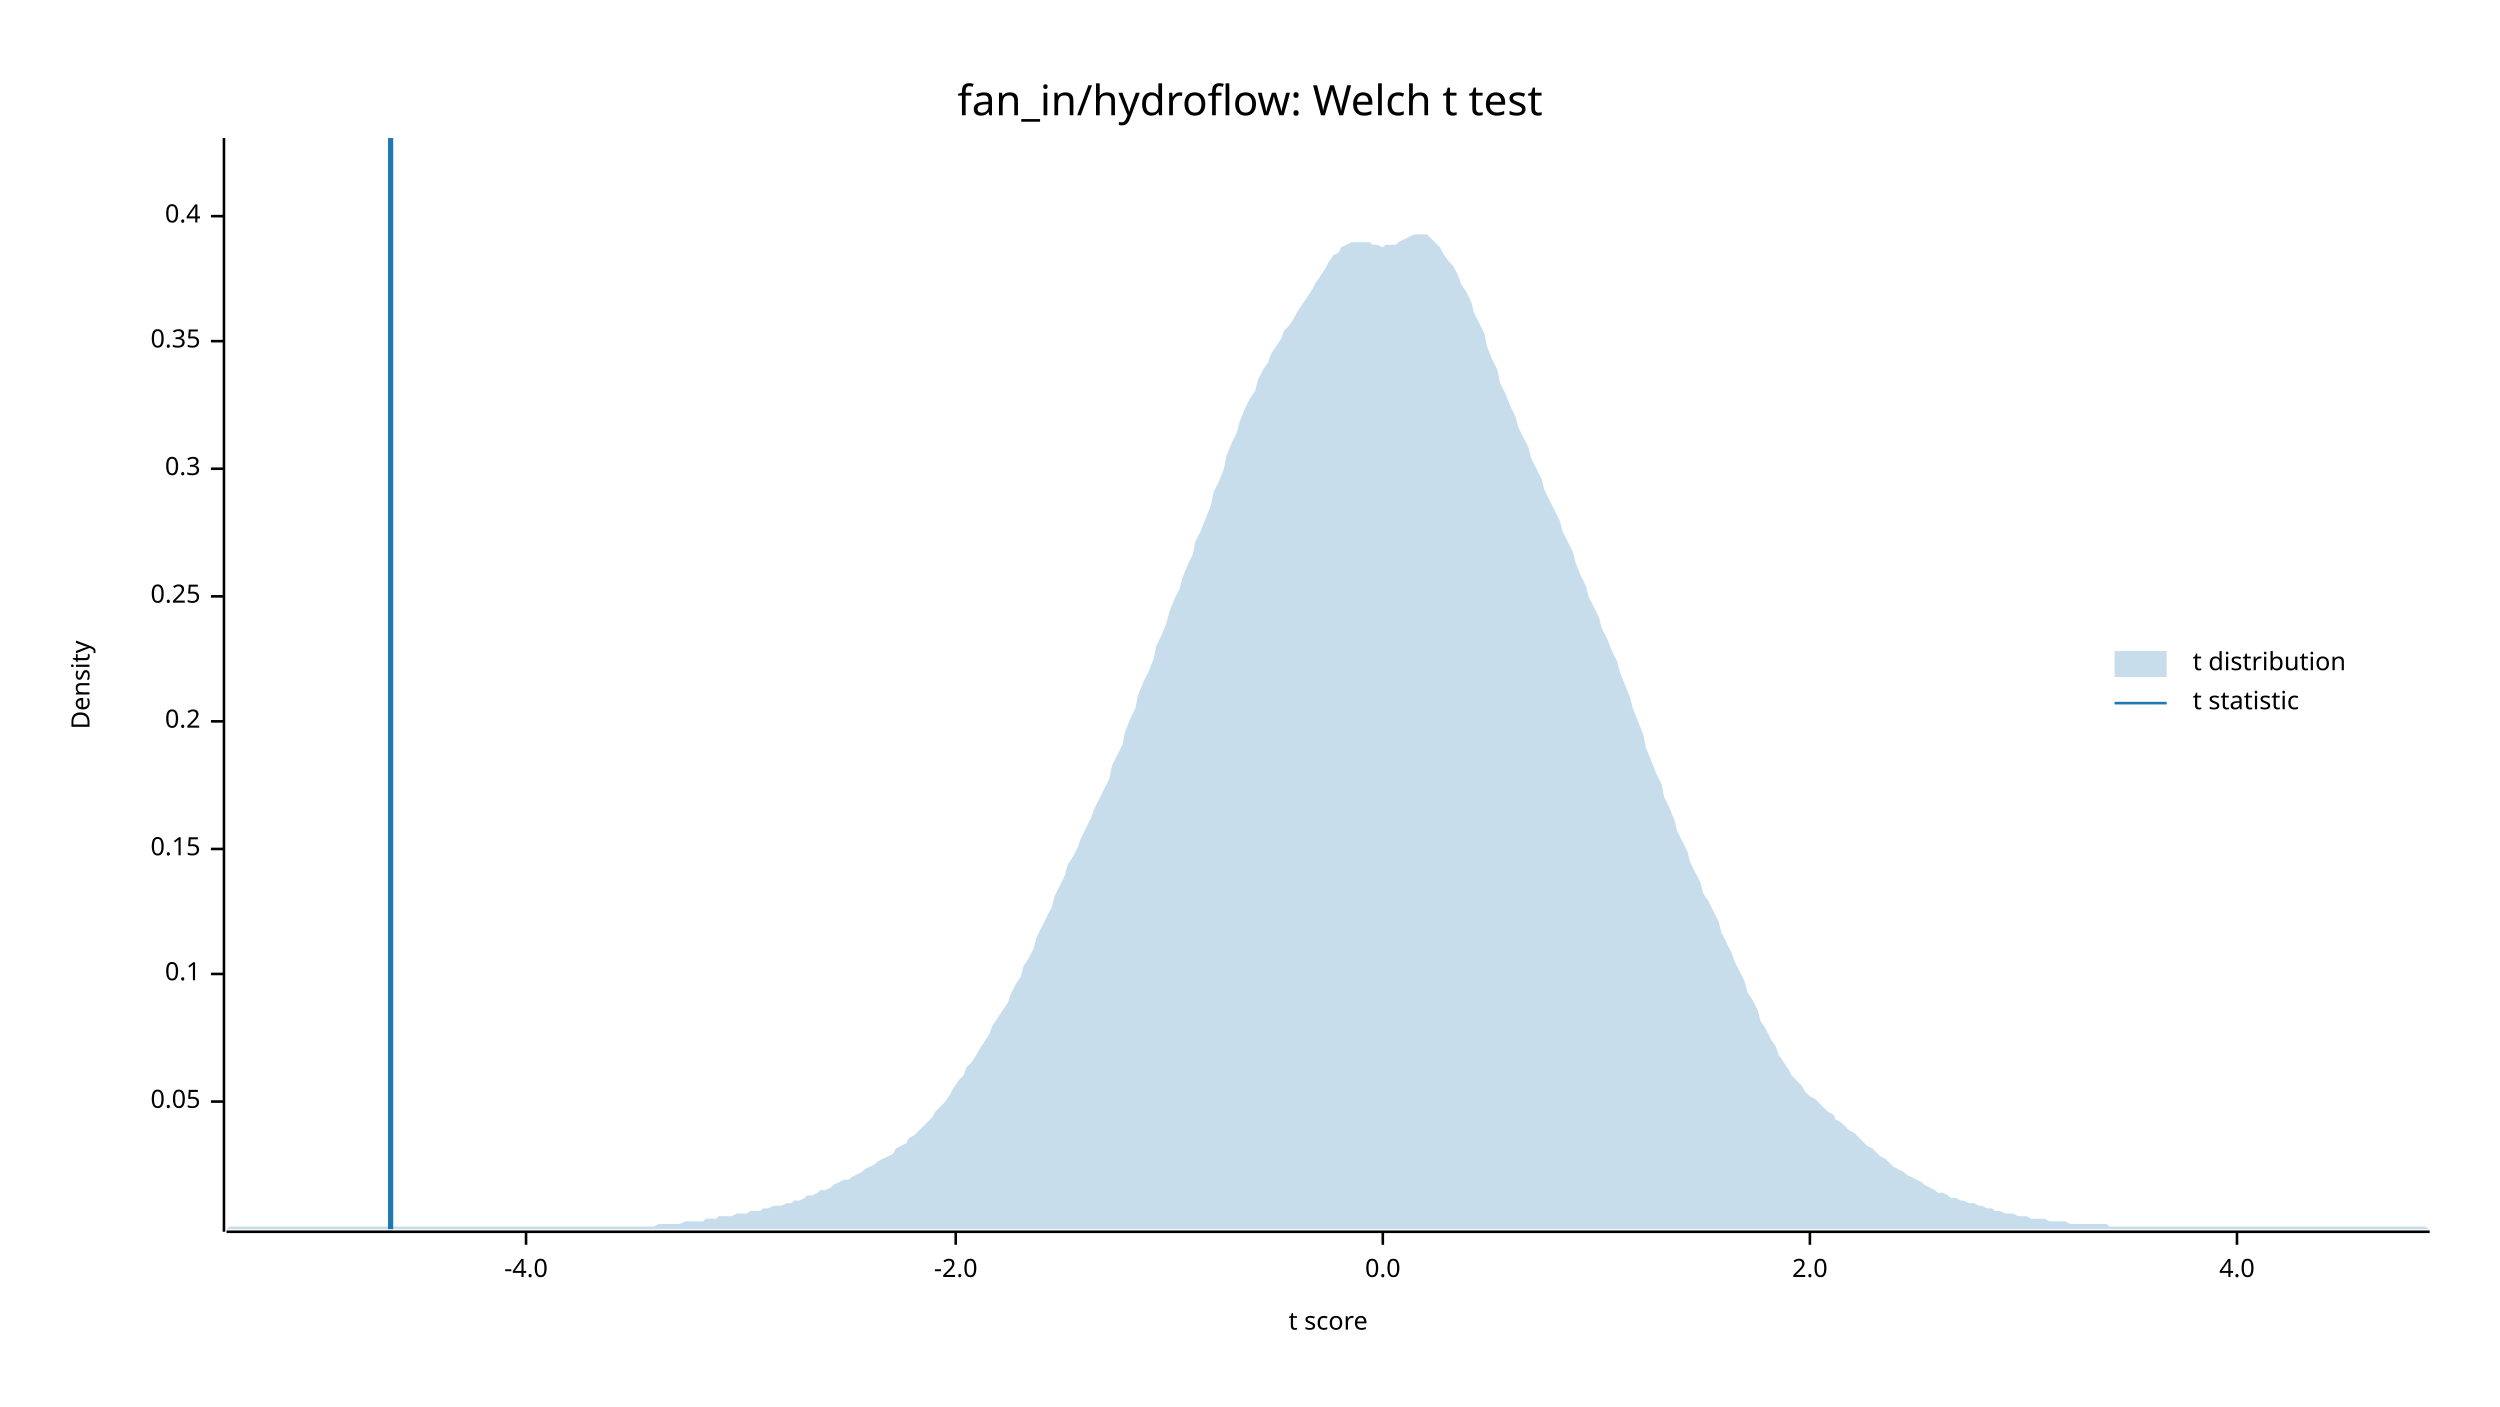
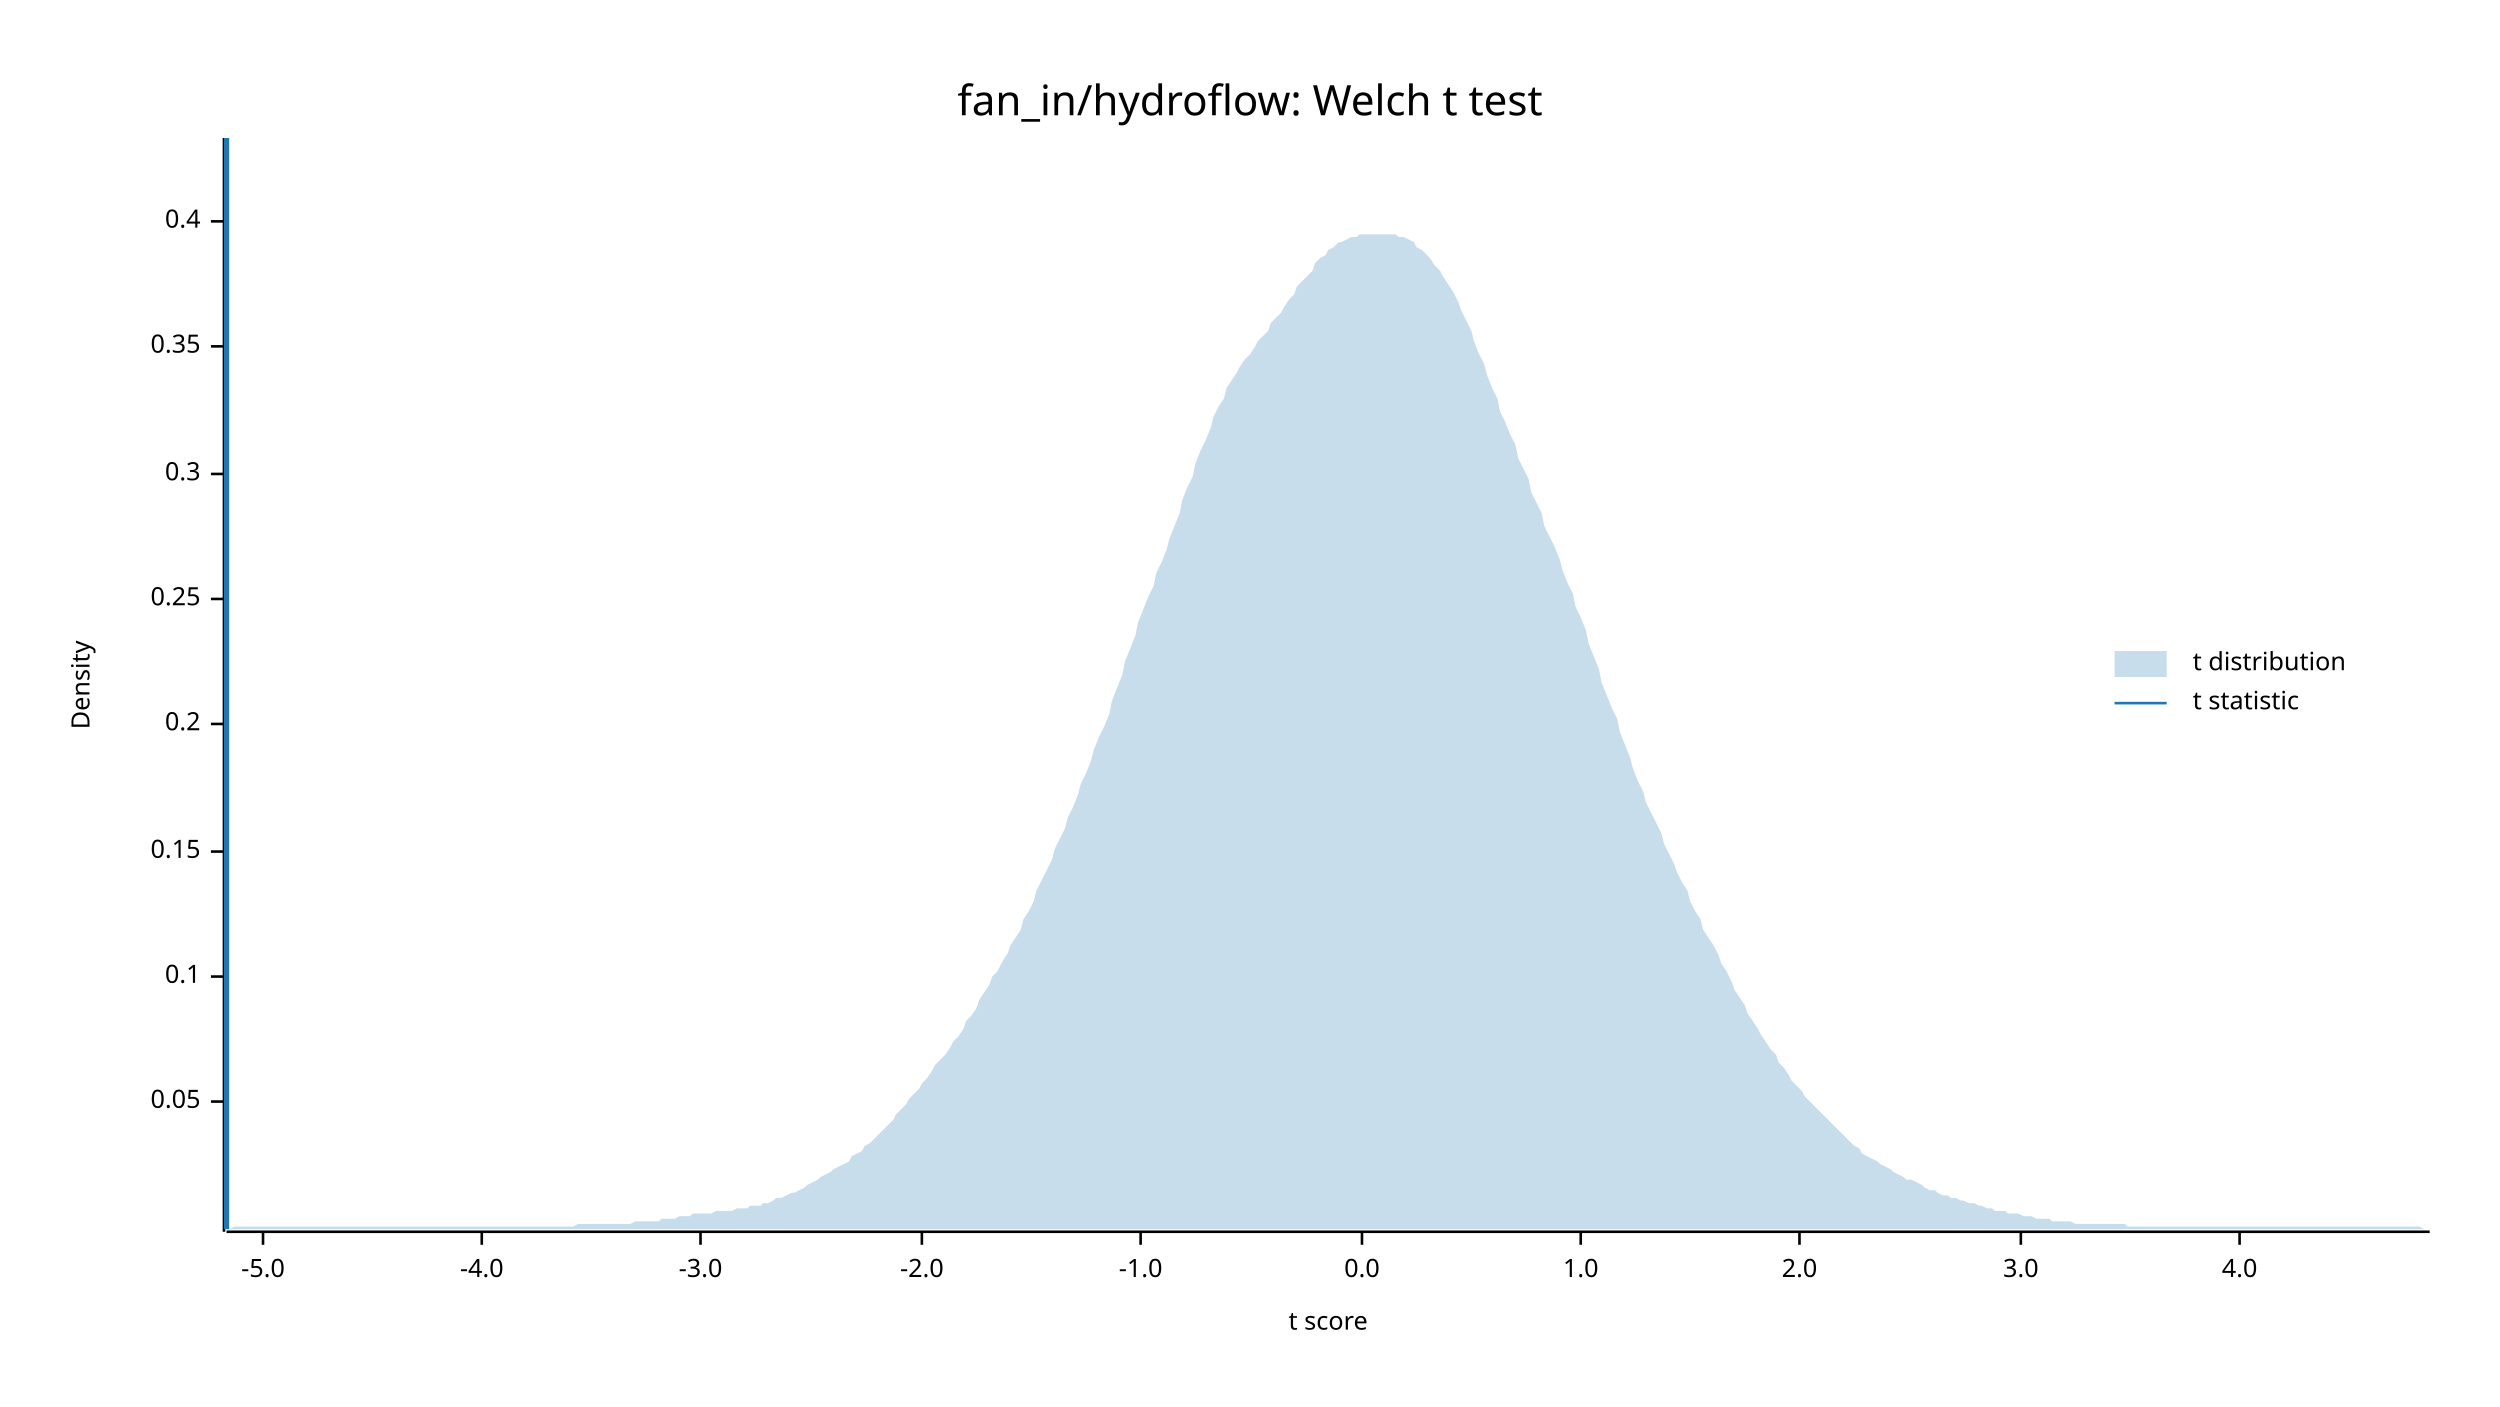
<svg xmlns="http://www.w3.org/2000/svg" width="960" height="540" viewBox="0 0 960 540">
  <text x="480" y="32" dy="0.76em" text-anchor="middle" font-family="sans-serif" font-size="16.129" opacity="1" fill="#000000">
fan_in/hydroflow: Welch t test
</text>
  <text x="27" y="263" dy="0.76em" text-anchor="middle" font-family="sans-serif" font-size="9.677" opacity="1" fill="#000000" transform="rotate(270, 27, 263)">
Density
</text>
  <text x="510" y="513" dy="-0.5ex" text-anchor="middle" font-family="sans-serif" font-size="9.677" opacity="1" fill="#000000">
t score
</text>
  <polyline fill="none" opacity="1" stroke="#000000" stroke-width="1" points="86,53 86,473 " />
  <text x="77" y="423" dy="0.5ex" text-anchor="end" font-family="sans-serif" font-size="9.677" opacity="1" fill="#000000">
0.05
</text>
  <polyline fill="none" opacity="1" stroke="#000000" stroke-width="1" points="81,423 86,423 " />
-   <text x="77" y="374" dy="0.5ex" text-anchor="end" font-family="sans-serif" font-size="9.677" opacity="1" fill="#000000">
+   <text x="77" y="375" dy="0.5ex" text-anchor="end" font-family="sans-serif" font-size="9.677" opacity="1" fill="#000000">
0.1
</text>
-   <polyline fill="none" opacity="1" stroke="#000000" stroke-width="1" points="81,374 86,374 " />
-   <text x="77" y="326" dy="0.5ex" text-anchor="end" font-family="sans-serif" font-size="9.677" opacity="1" fill="#000000">
+   <polyline fill="none" opacity="1" stroke="#000000" stroke-width="1" points="81,375 86,375 " />
+   <text x="77" y="327" dy="0.5ex" text-anchor="end" font-family="sans-serif" font-size="9.677" opacity="1" fill="#000000">
0.15
</text>
-   <polyline fill="none" opacity="1" stroke="#000000" stroke-width="1" points="81,326 86,326 " />
-   <text x="77" y="277" dy="0.5ex" text-anchor="end" font-family="sans-serif" font-size="9.677" opacity="1" fill="#000000">
+   <polyline fill="none" opacity="1" stroke="#000000" stroke-width="1" points="81,327 86,327 " />
+   <text x="77" y="278" dy="0.5ex" text-anchor="end" font-family="sans-serif" font-size="9.677" opacity="1" fill="#000000">
0.2
</text>
-   <polyline fill="none" opacity="1" stroke="#000000" stroke-width="1" points="81,277 86,277 " />
-   <text x="77" y="229" dy="0.5ex" text-anchor="end" font-family="sans-serif" font-size="9.677" opacity="1" fill="#000000">
+   <polyline fill="none" opacity="1" stroke="#000000" stroke-width="1" points="81,278 86,278 " />
+   <text x="77" y="230" dy="0.5ex" text-anchor="end" font-family="sans-serif" font-size="9.677" opacity="1" fill="#000000">
0.25
</text>
-   <polyline fill="none" opacity="1" stroke="#000000" stroke-width="1" points="81,229 86,229 " />
-   <text x="77" y="180" dy="0.5ex" text-anchor="end" font-family="sans-serif" font-size="9.677" opacity="1" fill="#000000">
+   <polyline fill="none" opacity="1" stroke="#000000" stroke-width="1" points="81,230 86,230 " />
+   <text x="77" y="182" dy="0.5ex" text-anchor="end" font-family="sans-serif" font-size="9.677" opacity="1" fill="#000000">
0.3
</text>
-   <polyline fill="none" opacity="1" stroke="#000000" stroke-width="1" points="81,180 86,180 " />
-   <text x="77" y="131" dy="0.5ex" text-anchor="end" font-family="sans-serif" font-size="9.677" opacity="1" fill="#000000">
+   <polyline fill="none" opacity="1" stroke="#000000" stroke-width="1" points="81,182 86,182 " />
+   <text x="77" y="133" dy="0.5ex" text-anchor="end" font-family="sans-serif" font-size="9.677" opacity="1" fill="#000000">
0.35
</text>
-   <polyline fill="none" opacity="1" stroke="#000000" stroke-width="1" points="81,131 86,131 " />
-   <text x="77" y="83" dy="0.5ex" text-anchor="end" font-family="sans-serif" font-size="9.677" opacity="1" fill="#000000">
+   <polyline fill="none" opacity="1" stroke="#000000" stroke-width="1" points="81,133 86,133 " />
+   <text x="77" y="85" dy="0.5ex" text-anchor="end" font-family="sans-serif" font-size="9.677" opacity="1" fill="#000000">
0.4
</text>
-   <polyline fill="none" opacity="1" stroke="#000000" stroke-width="1" points="81,83 86,83 " />
+   <polyline fill="none" opacity="1" stroke="#000000" stroke-width="1" points="81,85 86,85 " />
  <polyline fill="none" opacity="1" stroke="#000000" stroke-width="1" points="87,473 933,473 " />
-   <text x="202" y="483" dy="0.76em" text-anchor="middle" font-family="sans-serif" font-size="9.677" opacity="1" fill="#000000">
+   <text x="101" y="483" dy="0.76em" text-anchor="middle" font-family="sans-serif" font-size="9.677" opacity="1" fill="#000000">
+ -5.0
+ </text>
+   <polyline fill="none" opacity="1" stroke="#000000" stroke-width="1" points="101,473 101,478 " />
+   <text x="185" y="483" dy="0.76em" text-anchor="middle" font-family="sans-serif" font-size="9.677" opacity="1" fill="#000000">
-4.0
</text>
-   <polyline fill="none" opacity="1" stroke="#000000" stroke-width="1" points="202,473 202,478 " />
-   <text x="367" y="483" dy="0.76em" text-anchor="middle" font-family="sans-serif" font-size="9.677" opacity="1" fill="#000000">
+   <polyline fill="none" opacity="1" stroke="#000000" stroke-width="1" points="185,473 185,478 " />
+   <text x="269" y="483" dy="0.76em" text-anchor="middle" font-family="sans-serif" font-size="9.677" opacity="1" fill="#000000">
+ -3.0
+ </text>
+   <polyline fill="none" opacity="1" stroke="#000000" stroke-width="1" points="269,473 269,478 " />
+   <text x="354" y="483" dy="0.76em" text-anchor="middle" font-family="sans-serif" font-size="9.677" opacity="1" fill="#000000">
-2.0
</text>
-   <polyline fill="none" opacity="1" stroke="#000000" stroke-width="1" points="367,473 367,478 " />
-   <text x="531" y="483" dy="0.76em" text-anchor="middle" font-family="sans-serif" font-size="9.677" opacity="1" fill="#000000">
+   <polyline fill="none" opacity="1" stroke="#000000" stroke-width="1" points="354,473 354,478 " />
+   <text x="438" y="483" dy="0.76em" text-anchor="middle" font-family="sans-serif" font-size="9.677" opacity="1" fill="#000000">
+ -1.0
+ </text>
+   <polyline fill="none" opacity="1" stroke="#000000" stroke-width="1" points="438,473 438,478 " />
+   <text x="523" y="483" dy="0.76em" text-anchor="middle" font-family="sans-serif" font-size="9.677" opacity="1" fill="#000000">
0.0
</text>
-   <polyline fill="none" opacity="1" stroke="#000000" stroke-width="1" points="531,473 531,478 " />
-   <text x="695" y="483" dy="0.76em" text-anchor="middle" font-family="sans-serif" font-size="9.677" opacity="1" fill="#000000">
+   <polyline fill="none" opacity="1" stroke="#000000" stroke-width="1" points="523,473 523,478 " />
+   <text x="607" y="483" dy="0.76em" text-anchor="middle" font-family="sans-serif" font-size="9.677" opacity="1" fill="#000000">
+ 1.0
+ </text>
+   <polyline fill="none" opacity="1" stroke="#000000" stroke-width="1" points="607,473 607,478 " />
+   <text x="691" y="483" dy="0.76em" text-anchor="middle" font-family="sans-serif" font-size="9.677" opacity="1" fill="#000000">
2.0
</text>
-   <polyline fill="none" opacity="1" stroke="#000000" stroke-width="1" points="695,473 695,478 " />
-   <text x="859" y="483" dy="0.76em" text-anchor="middle" font-family="sans-serif" font-size="9.677" opacity="1" fill="#000000">
+   <polyline fill="none" opacity="1" stroke="#000000" stroke-width="1" points="691,473 691,478 " />
+   <text x="776" y="483" dy="0.76em" text-anchor="middle" font-family="sans-serif" font-size="9.677" opacity="1" fill="#000000">
+ 3.0
+ </text>
+   <polyline fill="none" opacity="1" stroke="#000000" stroke-width="1" points="776,473 776,478 " />
+   <text x="860" y="483" dy="0.76em" text-anchor="middle" font-family="sans-serif" font-size="9.677" opacity="1" fill="#000000">
4.0
</text>
-   <polyline fill="none" opacity="1" stroke="#000000" stroke-width="1" points="859,473 859,478 " />
-   <polygon opacity="0.25" fill="#1F78B4" points="87,472 88,471 90,471 92,471 93,471 95,471 97,471 98,471 100,471 102,471 103,471 105,471 107,471 109,471 110,471 112,471 114,471 115,471 117,471 119,471 120,471 122,471 124,471 125,471 127,471 129,471 131,471 132,471 134,471 136,471 137,471 139,471 141,471 142,471 144,471 146,471 148,471 149,471 151,471 153,471 154,471 156,471 158,471 159,471 161,471 163,471 164,471 166,471 168,471 170,471 171,471 173,471 175,471 176,471 178,471 180,471 181,471 183,471 185,471 187,471 188,471 190,471 192,471 193,471 195,471 197,471 198,471 200,471 202,471 203,471 205,471 207,471 209,471 210,471 212,471 214,471 215,471 217,471 219,471 220,471 222,471 224,471 226,471 227,471 229,471 231,471 232,471 234,471 236,471 237,471 239,471 241,471 242,471 244,471 246,471 248,471 249,471 251,471 253,470 254,470 256,470 258,470 259,470 261,470 263,469 265,469 266,469 268,469 270,469 271,468 273,468 275,468 276,467 278,467 280,467 281,467 283,466 285,466 287,466 288,465 290,465 292,465 293,464 295,464 297,463 298,463 300,463 302,462 304,462 305,461 307,461 309,460 310,459 312,459 314,458 315,457 317,457 319,456 320,455 322,454 324,453 326,453 327,452 329,451 331,450 332,449 334,448 336,447 337,446 339,445 341,444 343,443 344,441 346,440 348,439 349,437 351,436 353,434 354,433 356,431 358,429 359,427 361,425 363,423 365,420 366,418 368,415 370,413 371,410 373,408 375,405 376,403 378,400 380,397 381,394 383,391 385,388 387,385 388,382 390,378 392,375 393,371 395,368 397,364 398,360 400,356 402,352 404,348 405,344 407,340 409,336 410,332 412,329 414,325 415,322 417,318 419,314 420,311 422,307 424,303 426,299 427,294 429,290 431,286 432,281 434,276 436,272 437,267 439,262 441,258 443,253 444,248 446,244 448,239 449,235 451,230 453,226 454,222 456,217 458,213 459,208 461,204 463,199 465,194 466,189 468,185 470,180 471,175 473,170 475,166 476,162 478,157 480,153 482,150 483,146 485,142 487,139 488,136 490,133 492,130 493,127 495,125 497,122 498,120 500,117 502,114 504,111 505,109 507,106 509,103 510,101 512,98 514,97 515,95 517,94 519,93 521,93 522,93 524,93 526,93 527,94 529,94 531,95 532,94 534,94 536,94 537,93 539,92 541,91 543,90 544,90 546,90 548,90 549,91 551,93 553,95 554,97 556,100 558,102 560,106 561,109 563,112 565,116 566,120 568,124 570,128 571,133 573,138 575,142 576,147 578,151 580,156 582,160 583,164 585,168 587,172 588,176 590,180 592,184 593,188 595,192 597,196 599,200 600,204 602,208 604,212 605,216 607,221 609,225 610,229 612,233 614,237 615,241 617,245 619,250 621,254 622,258 624,263 626,268 627,272 629,277 631,282 632,287 634,292 636,297 638,301 639,306 641,310 643,315 644,319 646,323 648,327 649,331 651,335 653,339 654,343 656,346 658,350 660,354 661,358 663,362 665,366 666,369 668,373 670,377 671,381 673,384 675,388 676,392 678,395 680,399 682,402 683,405 685,408 687,411 688,413 690,415 692,417 693,419 695,421 697,422 699,424 700,425 702,427 704,428 705,430 707,431 709,433 710,434 712,435 714,437 715,438 717,440 719,441 721,443 722,444 724,445 726,447 727,448 729,449 731,450 732,451 734,452 736,453 738,454 739,455 741,456 743,457 744,458 746,458 748,459 749,460 751,460 753,461 754,461 756,462 758,462 760,463 761,463 763,464 765,464 766,465 768,465 770,466 771,466 773,466 775,467 777,467 778,467 780,468 782,468 783,468 785,468 787,469 788,469 790,469 792,469 793,469 795,470 797,470 799,470 800,470 802,470 804,470 805,470 807,470 809,470 810,471 812,471 814,471 816,471 817,471 819,471 821,471 822,471 824,471 826,471 827,471 829,471 831,471 832,471 834,471 836,471 838,471 839,471 841,471 843,471 844,471 846,471 848,471 849,471 851,471 853,471 855,471 856,471 858,471 860,471 861,471 863,471 865,471 866,471 868,471 870,471 871,471 873,471 875,471 877,471 878,471 880,471 882,471 883,471 885,471 887,471 888,471 890,471 892,471 894,471 895,471 897,471 899,471 900,471 902,471 904,471 905,471 907,471 909,471 910,471 912,471 914,471 916,471 917,471 919,471 921,471 922,471 924,471 926,471 927,471 929,471 931,471 933,472 933,472 87,472 " />
-   <polyline fill="none" opacity="1" stroke="#1F78B4" stroke-width="2" points="150,472 150,53 " />
+   <polyline fill="none" opacity="1" stroke="#000000" stroke-width="1" points="860,473 860,478 " />
+   <polygon opacity="0.25" fill="#1F78B4" points="87,472 88,472 90,471 92,471 93,471 95,471 97,471 98,471 100,471 102,471 103,471 105,471 107,471 109,471 110,471 112,471 114,471 115,471 117,471 119,471 120,471 122,471 124,471 125,471 127,471 129,471 131,471 132,471 134,471 136,471 137,471 139,471 141,471 142,471 144,471 146,471 148,471 149,471 151,471 153,471 154,471 156,471 158,471 159,471 161,471 163,471 164,471 166,471 168,471 170,471 171,471 173,471 175,471 176,471 178,471 180,471 181,471 183,471 185,471 187,471 188,471 190,471 192,471 193,471 195,471 197,471 198,471 200,471 202,471 203,471 205,471 207,471 209,471 210,471 212,471 214,471 215,471 217,471 219,471 220,471 222,470 224,470 226,470 227,470 229,470 231,470 232,470 234,470 236,470 237,470 239,470 241,470 242,470 244,469 246,469 248,469 249,469 251,469 253,469 254,468 256,468 258,468 259,468 261,467 263,467 265,467 266,466 268,466 270,466 271,466 273,466 275,465 276,465 278,465 280,465 281,465 283,464 285,464 287,464 288,463 290,463 292,463 293,462 295,462 297,461 298,460 300,460 302,459 304,458 305,458 307,457 309,456 310,455 312,454 314,453 315,452 317,451 319,450 320,449 322,448 324,447 326,446 327,444 329,443 331,442 332,440 334,439 336,437 337,436 339,434 341,432 343,430 344,428 346,426 348,424 349,422 351,420 353,418 354,416 356,414 358,411 359,409 361,407 363,405 365,402 366,400 368,398 370,395 371,392 373,390 375,387 376,384 378,381 380,378 381,375 383,373 385,369 387,366 388,363 390,360 392,357 393,353 395,350 397,346 398,342 400,338 402,334 404,330 405,326 407,322 409,318 410,314 412,310 414,305 415,301 417,297 419,292 420,288 422,283 424,279 426,274 427,269 429,264 431,259 432,254 434,249 436,244 437,239 439,234 441,229 443,225 444,220 446,216 448,211 449,207 451,202 453,197 454,192 456,187 458,183 459,178 461,173 463,169 465,164 466,160 468,156 470,153 471,149 473,146 475,143 476,141 478,138 480,136 482,133 483,131 485,129 487,127 488,124 490,122 492,120 493,118 495,115 497,113 498,110 500,108 502,106 504,104 505,101 507,99 509,98 510,96 512,95 514,93 515,93 517,92 519,91 521,91 522,90 524,90 526,90 527,90 529,90 531,90 532,90 534,90 536,90 537,91 539,91 541,92 543,93 544,95 546,96 548,98 549,99 551,102 553,104 554,106 556,109 558,112 560,116 561,119 563,123 565,127 566,131 568,136 570,140 571,144 573,149 575,153 576,158 578,162 580,167 582,171 583,176 585,180 587,184 588,189 590,193 592,197 593,202 595,206 597,210 599,215 600,219 602,224 604,228 605,233 607,237 609,242 610,247 612,252 614,257 615,262 617,267 619,272 621,276 622,281 624,286 626,291 627,295 629,300 631,304 632,308 634,312 636,316 638,320 639,324 641,328 643,332 644,335 646,339 648,342 649,346 651,350 653,353 654,357 656,360 658,363 660,367 661,370 663,373 665,377 666,380 668,383 670,386 671,389 673,392 675,395 676,397 678,400 680,403 682,405 683,408 685,410 687,413 688,415 690,417 692,419 693,421 695,423 697,425 699,427 700,428 702,430 704,432 705,433 707,435 709,437 710,438 712,440 714,441 715,443 717,444 719,445 721,446 722,447 724,448 726,449 727,450 729,451 731,452 732,453 734,453 736,454 738,455 739,456 741,457 743,457 744,458 746,459 748,459 749,460 751,460 753,461 754,461 756,462 758,462 760,463 761,463 763,464 765,464 766,465 768,465 770,465 771,466 773,466 775,466 777,467 778,467 780,467 782,468 783,468 785,468 787,468 788,469 790,469 792,469 793,469 795,469 797,470 799,470 800,470 802,470 804,470 805,470 807,470 809,470 810,470 812,470 814,470 816,470 817,471 819,471 821,471 822,471 824,471 826,471 827,471 829,471 831,471 832,471 834,471 836,471 838,471 839,471 841,471 843,471 844,471 846,471 848,471 849,471 851,471 853,471 855,471 856,471 858,471 860,471 861,471 863,471 865,471 866,471 868,471 870,471 871,471 873,471 875,471 877,471 878,471 880,471 882,471 883,471 885,471 887,471 888,471 890,471 892,471 894,471 895,471 897,471 899,471 900,471 902,471 904,471 905,471 907,471 909,471 910,471 912,471 914,471 916,471 917,471 919,471 921,471 922,471 924,471 926,471 927,471 929,471 931,472 933,472 933,472 87,472 " />
+   <polyline fill="none" opacity="1" stroke="#1F78B4" stroke-width="2" points="87,472 87,53 " />
  <text x="842" y="250" dy="0.76em" text-anchor="start" font-family="sans-serif" font-size="9.677" opacity="1" fill="#000000">
t distribution
</text>
  <text x="842" y="265" dy="0.76em" text-anchor="start" font-family="sans-serif" font-size="9.677" opacity="1" fill="#000000">
t statistic
</text>
  <rect x="812" y="250" width="20" height="10" opacity="0.25" fill="#1F78B4" stroke="none" />
  <polyline fill="none" opacity="1" stroke="#1F78B4" stroke-width="1" points="812,270 832,270 " />
</svg>
